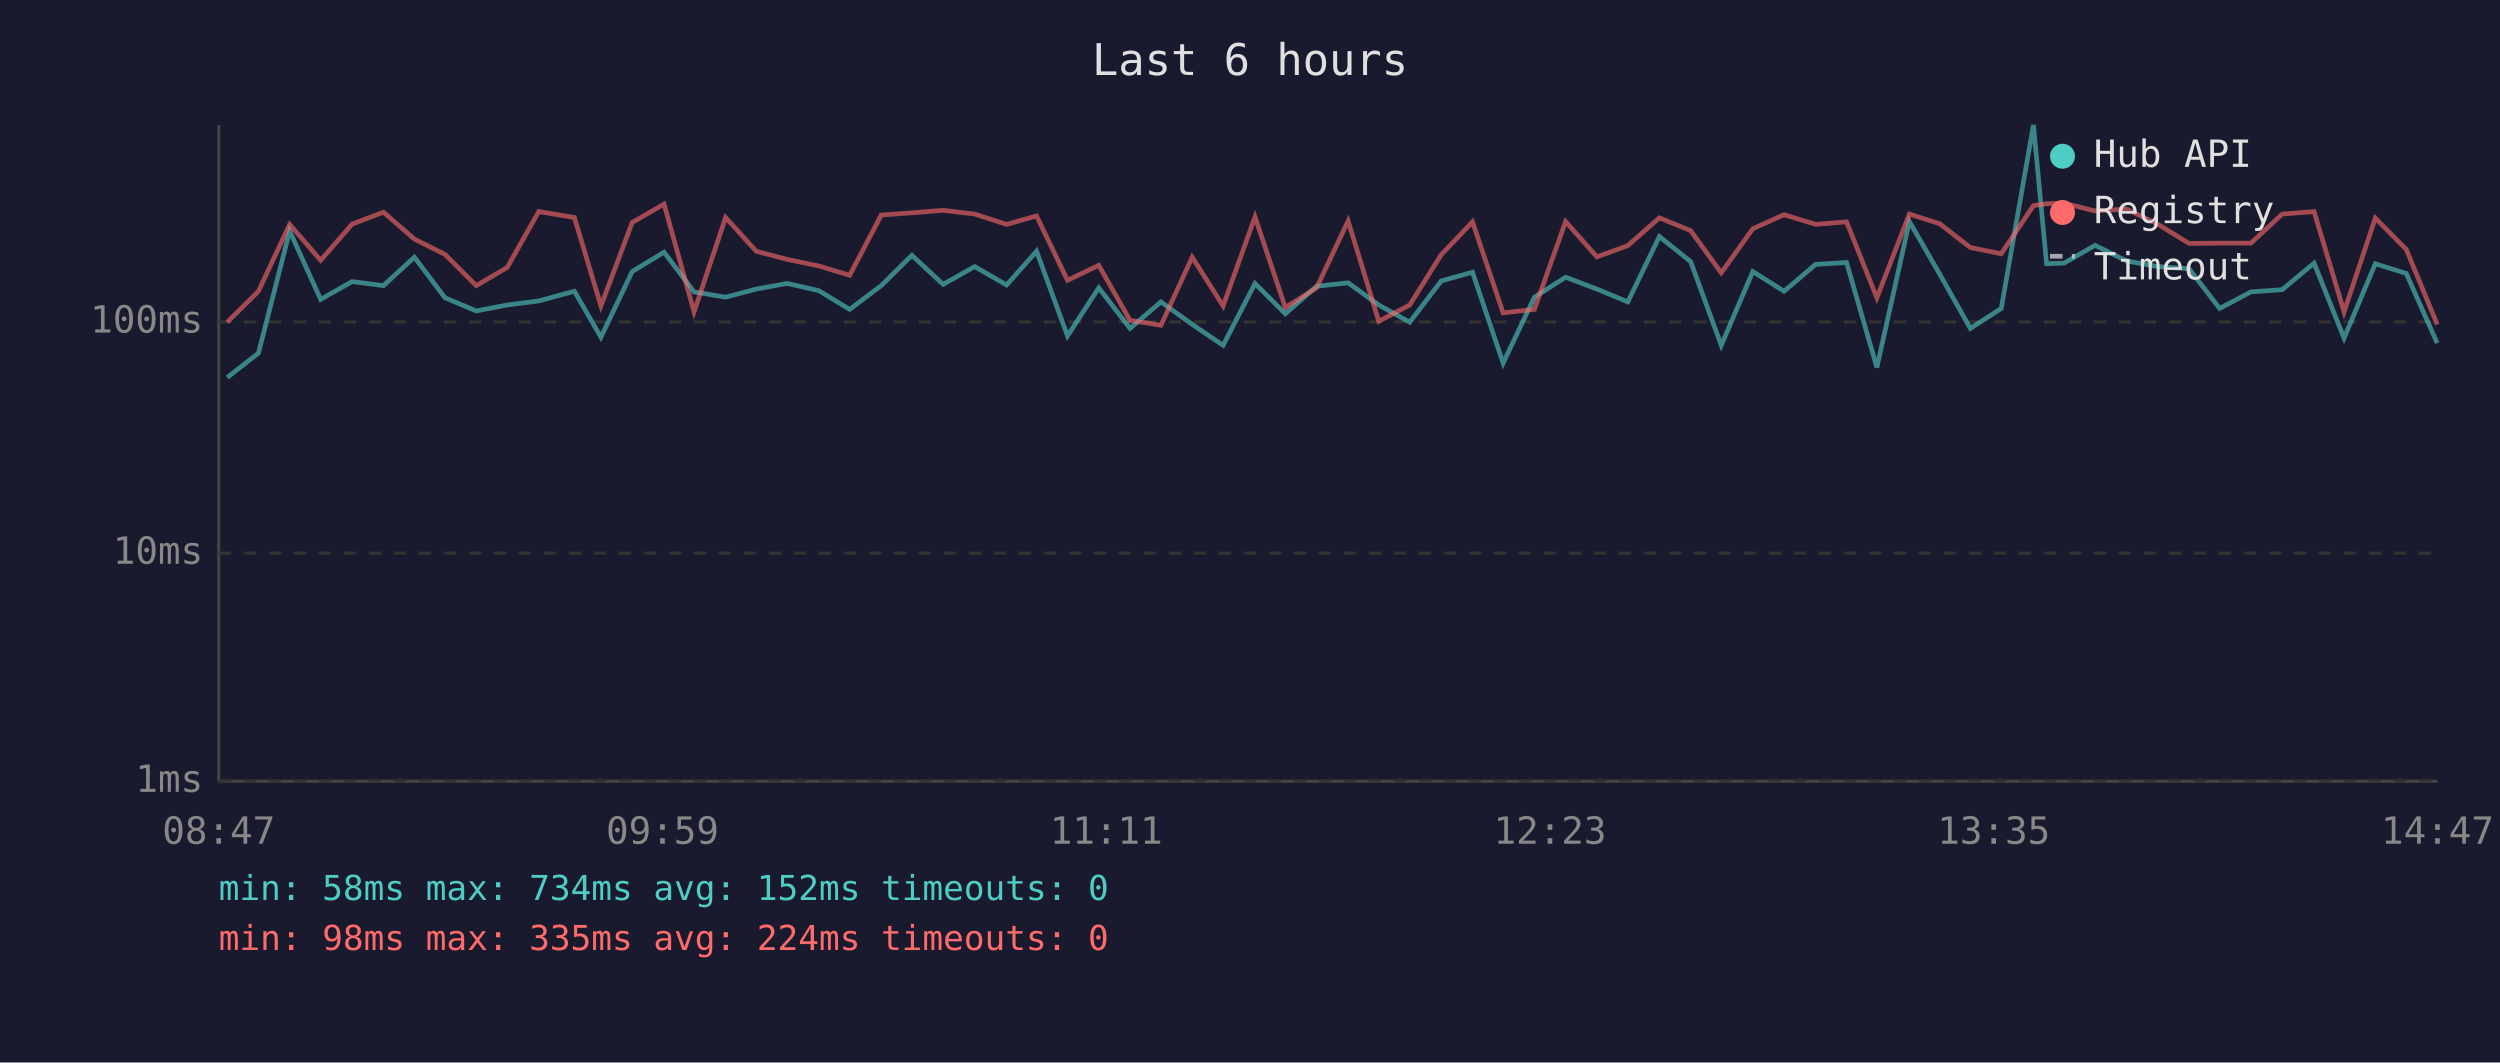
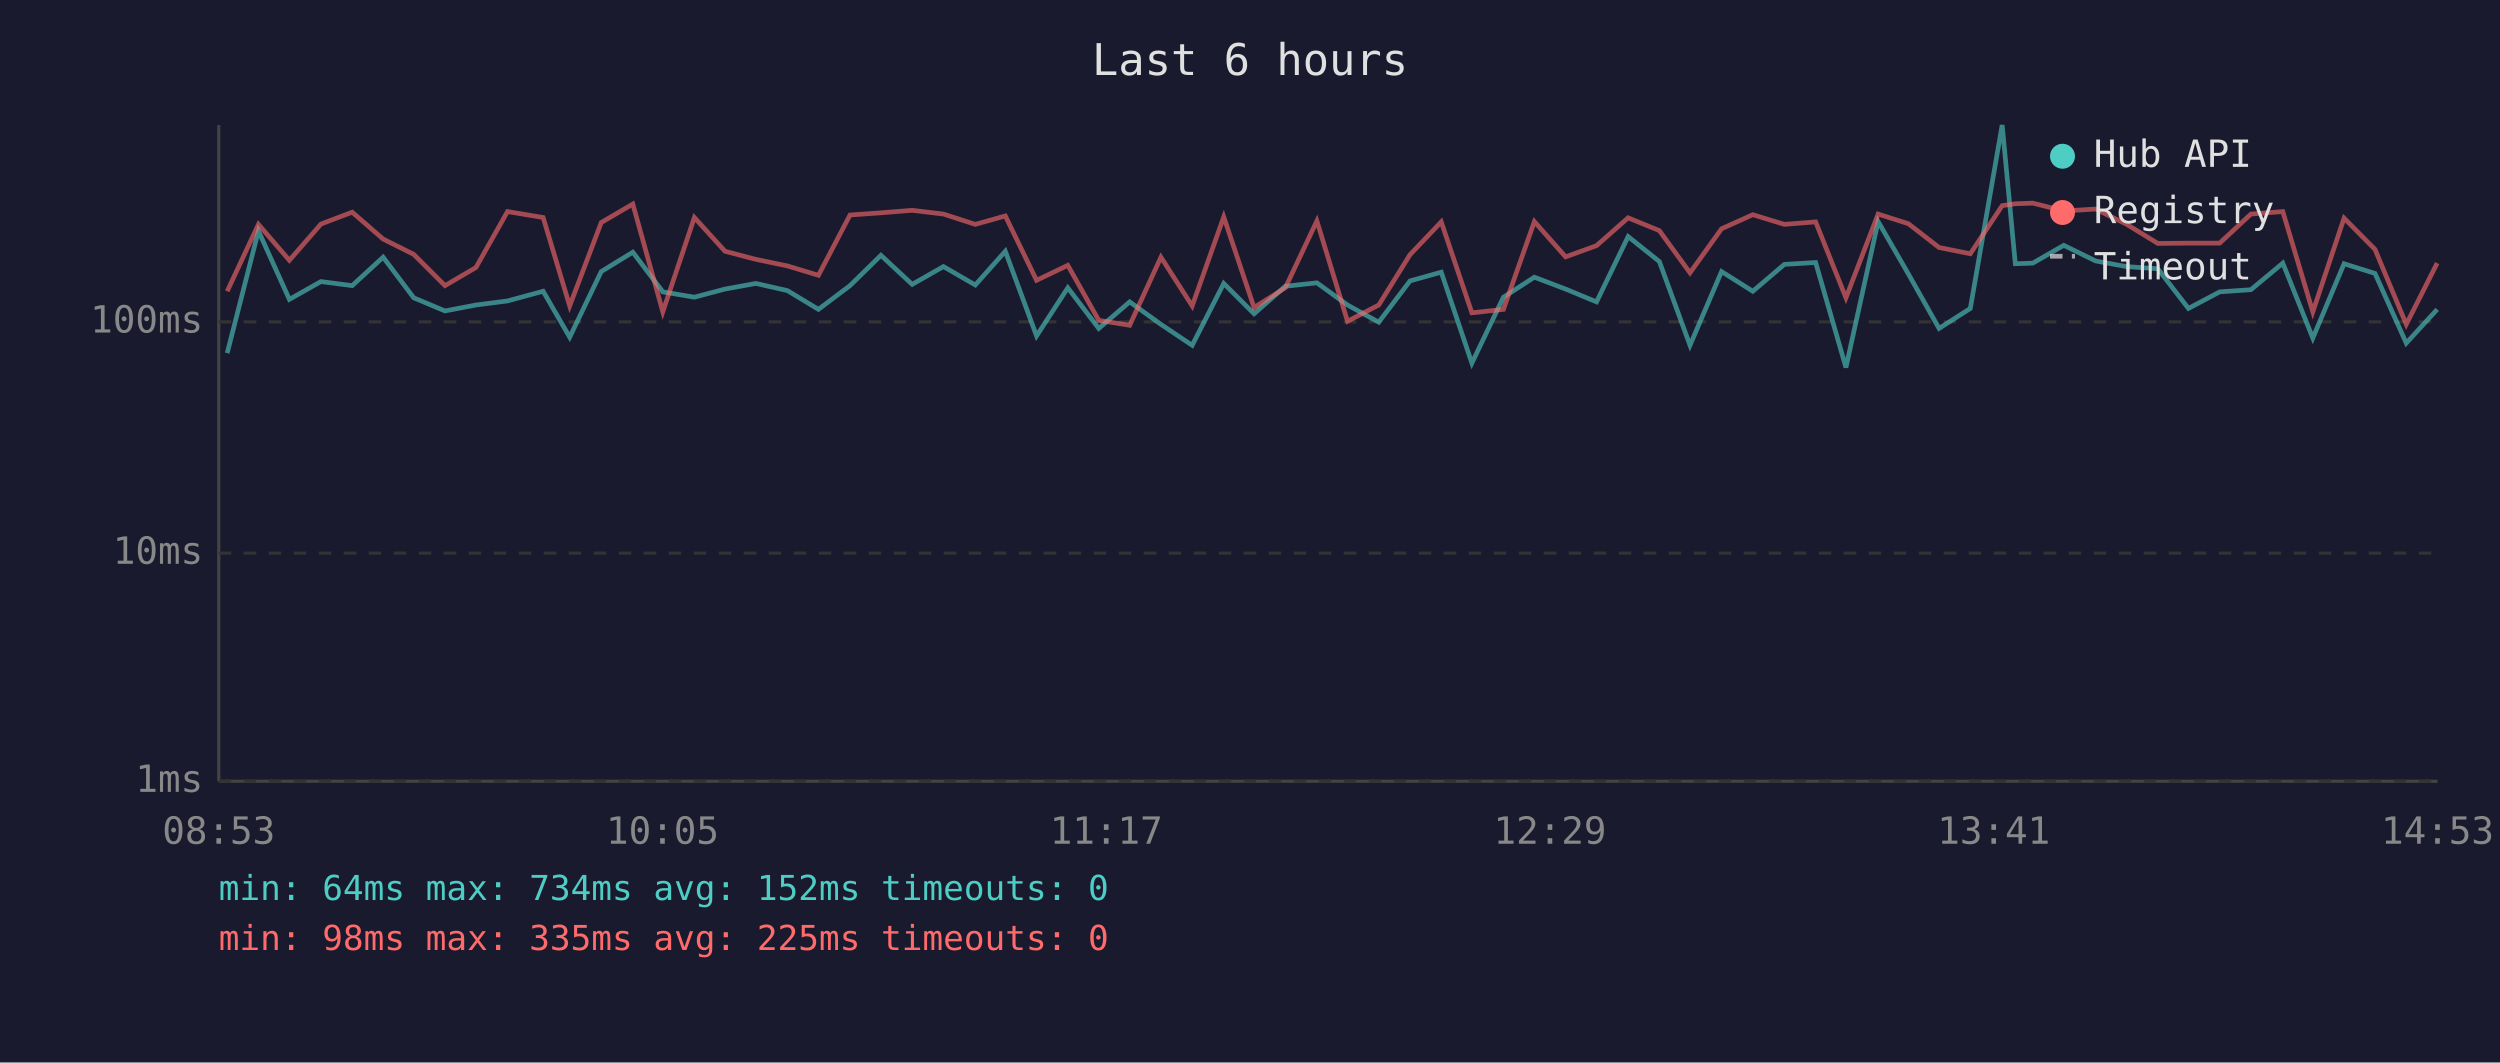
<svg xmlns="http://www.w3.org/2000/svg" viewBox="0 0 800 340" font-family="monospace" font-size="12">
  <rect width="800" height="340" fill="#1a1a2e" />
  <text x="400" y="24" fill="#e0e0e0" font-size="14" text-anchor="middle">Last 6 hours</text>
  <line x1="70" y1="40" x2="70" y2="250" stroke="#444" stroke-width="1" />
  <line x1="70" y1="250" x2="780" y2="250" stroke="#444" stroke-width="1" />
  <line x1="70" y1="250" x2="780" y2="250" stroke="#333" stroke-width="1" stroke-dasharray="4" />
  <text x="65" y="250" fill="#888" text-anchor="end" dominant-baseline="middle">1ms</text>
  <line x1="70" y1="177" x2="780" y2="177" stroke="#333" stroke-width="1" stroke-dasharray="4" />
  <text x="65" y="177" fill="#888" text-anchor="end" dominant-baseline="middle">10ms</text>
  <line x1="70" y1="103" x2="780" y2="103" stroke="#333" stroke-width="1" stroke-dasharray="4" />
  <text x="65" y="103" fill="#888" text-anchor="end" dominant-baseline="middle">100ms</text>
-   <text x="70" y="270" fill="#888" text-anchor="middle">08:47</text>
-   <text x="212" y="270" fill="#888" text-anchor="middle">09:59</text>
-   <text x="354" y="270" fill="#888" text-anchor="middle">11:11</text>
-   <text x="496" y="270" fill="#888" text-anchor="middle">12:23</text>
-   <text x="638" y="270" fill="#888" text-anchor="middle">13:35</text>
-   <text x="780" y="270" fill="#888" text-anchor="middle">14:47</text>
-   <polyline points="72.7,120.8 82.7,113.0 92.7,73.9 102.6,95.8 112.7,90.1 122.7,91.4 132.6,82.3 142.4,95.3 152.4,99.5 162.3,97.6 172.4,96.3 183.8,93.2 192.3,107.9 202.3,86.9 212.5,80.7 222.1,93.4 232.2,95.1 242.0,92.5 251.9,90.7 262.0,93.0 271.9,99.0 282.0,91.4 291.8,81.7 301.8,91.0 311.9,85.3 322.1,91.2 331.7,80.4 341.6,107.5 351.6,92.1 361.6,105.1 371.5,96.6 381.5,103.8 391.4,110.5 401.6,90.7 411.3,100.4 421.3,91.6 431.4,90.5 441.2,97.6 451.1,103.1 461.2,89.9 471.2,87.1 481.0,116.2 491.0,95.1 501.0,88.7 511.0,92.5 520.9,96.6 531.0,75.7 541.0,83.7 550.8,110.5 560.9,86.9 570.9,93.2 581.0,84.6 590.9,84.0 600.6,117.6 611.0,70.9 620.7,87.7 630.5,105.1 640.4,98.7 650.7,40.0 654.9,84.4 660.5,84.2 670.4,78.5 680.5,83.5 690.4,85.3 700.5,86.0 710.3,98.7 720.3,93.4 730.3,92.7 740.5,84.2 750.1,108.2 760.1,84.4 770.0,87.5 779.9,109.8" fill="none" stroke="#4ecdc4" stroke-width="1.5" opacity="0.6" />
-   <polyline points="72.7,103.1 82.7,93.2 92.7,71.8 102.6,83.3 112.7,71.7 122.7,67.9 132.6,76.5 142.4,81.4 152.4,91.4 162.3,85.6 172.4,67.7 183.8,69.6 192.3,97.9 202.3,71.2 212.5,65.3 222.1,99.8 232.2,69.6 242.0,80.4 251.9,83.0 262.0,85.1 271.9,88.1 282.0,68.8 291.8,68.1 301.8,67.3 311.9,68.5 322.1,71.8 331.7,69.1 341.6,89.7 351.6,84.9 361.6,102.5 371.5,104.1 381.5,82.3 391.4,97.9 401.6,69.4 411.3,98.4 421.3,92.1 431.4,70.7 441.2,102.8 451.1,97.6 461.2,81.5 471.2,71.0 481.0,100.1 491.0,99.0 501.0,70.9 511.0,82.2 520.9,78.6 531.0,69.7 541.0,73.8 550.8,87.3 560.9,73.2 570.9,68.7 581.0,71.8 590.9,71.0 600.6,95.3 611.0,68.5 620.7,71.6 630.5,79.2 640.4,81.2 650.7,65.8 654.9,65.2 660.5,65.0 670.4,67.5 680.5,66.9 690.4,71.7 700.5,77.9 710.3,77.8 720.3,77.8 730.3,68.5 740.5,67.7 750.1,99.8 760.1,69.8 770.0,79.8 779.9,103.8" fill="none" stroke="#ff6b6b" stroke-width="1.5" opacity="0.6" />
+   <text x="70" y="270" fill="#888" text-anchor="middle">08:53</text>
+   <text x="212" y="270" fill="#888" text-anchor="middle">10:05</text>
+   <text x="354" y="270" fill="#888" text-anchor="middle">11:17</text>
+   <text x="496" y="270" fill="#888" text-anchor="middle">12:29</text>
+   <text x="638" y="270" fill="#888" text-anchor="middle">13:41</text>
+   <text x="780" y="270" fill="#888" text-anchor="middle">14:53</text>
+   <polyline points="72.7,113.0 82.7,73.9 92.6,95.8 102.7,90.1 112.7,91.4 122.6,82.3 132.4,95.3 142.4,99.5 152.3,97.6 162.4,96.3 173.8,93.2 182.3,107.9 192.4,86.9 202.5,80.7 212.1,93.4 222.2,95.1 232.0,92.5 241.9,90.7 252.0,93.0 261.9,99.0 272.0,91.4 281.9,81.7 291.9,91.0 301.9,85.3 312.1,91.2 321.7,80.4 331.7,107.5 341.7,92.1 351.6,105.1 361.5,96.6 371.5,103.8 381.5,110.5 391.6,90.7 401.3,100.4 411.3,91.6 421.4,90.5 431.2,97.6 441.2,103.1 451.2,89.9 461.2,87.1 471.0,116.2 481.1,95.1 491.0,88.7 501.0,92.5 510.9,96.6 521.0,75.7 531.0,83.7 540.8,110.5 550.9,86.9 560.9,93.2 571.0,84.6 581.0,84.0 590.7,117.6 601.0,70.9 610.7,87.7 620.5,105.1 630.5,98.7 640.7,40.0 644.9,84.4 650.5,84.2 660.4,78.5 670.6,83.5 680.4,85.3 690.5,86.0 700.3,98.7 710.3,93.4 720.3,92.7 730.5,84.2 740.1,108.2 750.1,84.4 760.0,87.5 770.0,109.8 779.9,99.0" fill="none" stroke="#4ecdc4" stroke-width="1.5" opacity="0.6" />
+   <polyline points="72.7,93.2 82.7,71.8 92.6,83.3 102.7,71.7 112.7,67.9 122.6,76.5 132.4,81.4 142.4,91.4 152.3,85.6 162.4,67.7 173.8,69.6 182.3,97.9 192.4,71.2 202.5,65.3 212.1,99.8 222.2,69.6 232.0,80.4 241.9,83.0 252.0,85.1 261.9,88.1 272.0,68.8 281.9,68.1 291.9,67.3 301.9,68.5 312.1,71.8 321.7,69.1 331.7,89.7 341.7,84.9 351.6,102.5 361.5,104.1 371.5,82.3 381.5,97.9 391.6,69.4 401.3,98.4 411.3,92.1 421.4,70.7 431.2,102.8 441.2,97.6 451.2,81.5 461.2,71.0 471.0,100.1 481.1,99.0 491.0,70.9 501.0,82.2 510.9,78.6 521.0,69.7 531.0,73.8 540.8,87.3 550.9,73.2 560.9,68.7 571.0,71.8 581.0,71.0 590.7,95.3 601.0,68.5 610.7,71.6 620.5,79.2 630.5,81.2 640.7,65.8 644.9,65.2 650.5,65.0 660.4,67.5 670.6,66.9 680.4,71.7 690.5,77.9 700.3,77.8 710.3,77.8 720.3,68.5 730.5,67.7 740.1,99.8 750.1,69.8 760.0,79.8 770.0,103.8 779.9,84.2" fill="none" stroke="#ff6b6b" stroke-width="1.5" opacity="0.6" />
  <circle cx="660" cy="50" r="4" fill="#4ecdc4" />
  <text x="670" y="50" fill="#e0e0e0" dominant-baseline="middle">Hub API</text>
  <circle cx="660" cy="68" r="4" fill="#ff6b6b" />
  <text x="670" y="68" fill="#e0e0e0" dominant-baseline="middle">Registry</text>
  <line x1="656" y1="82" x2="664" y2="82" stroke="#e0e0e0" stroke-width="1.5" stroke-dasharray="4,3" opacity="0.7" />
  <text x="670" y="86" fill="#e0e0e0" dominant-baseline="middle">Timeout</text>
-   <text x="70" y="288" fill="#4ecdc4" font-size="11">min: 58ms  max: 734ms  avg: 152ms  timeouts: 0</text>
-   <text x="70" y="304" fill="#ff6b6b" font-size="11">min: 98ms  max: 335ms  avg: 224ms  timeouts: 0</text>
+   <text x="70" y="288" fill="#4ecdc4" font-size="11">min: 64ms  max: 734ms  avg: 152ms  timeouts: 0</text>
+   <text x="70" y="304" fill="#ff6b6b" font-size="11">min: 98ms  max: 335ms  avg: 225ms  timeouts: 0</text>
</svg>
